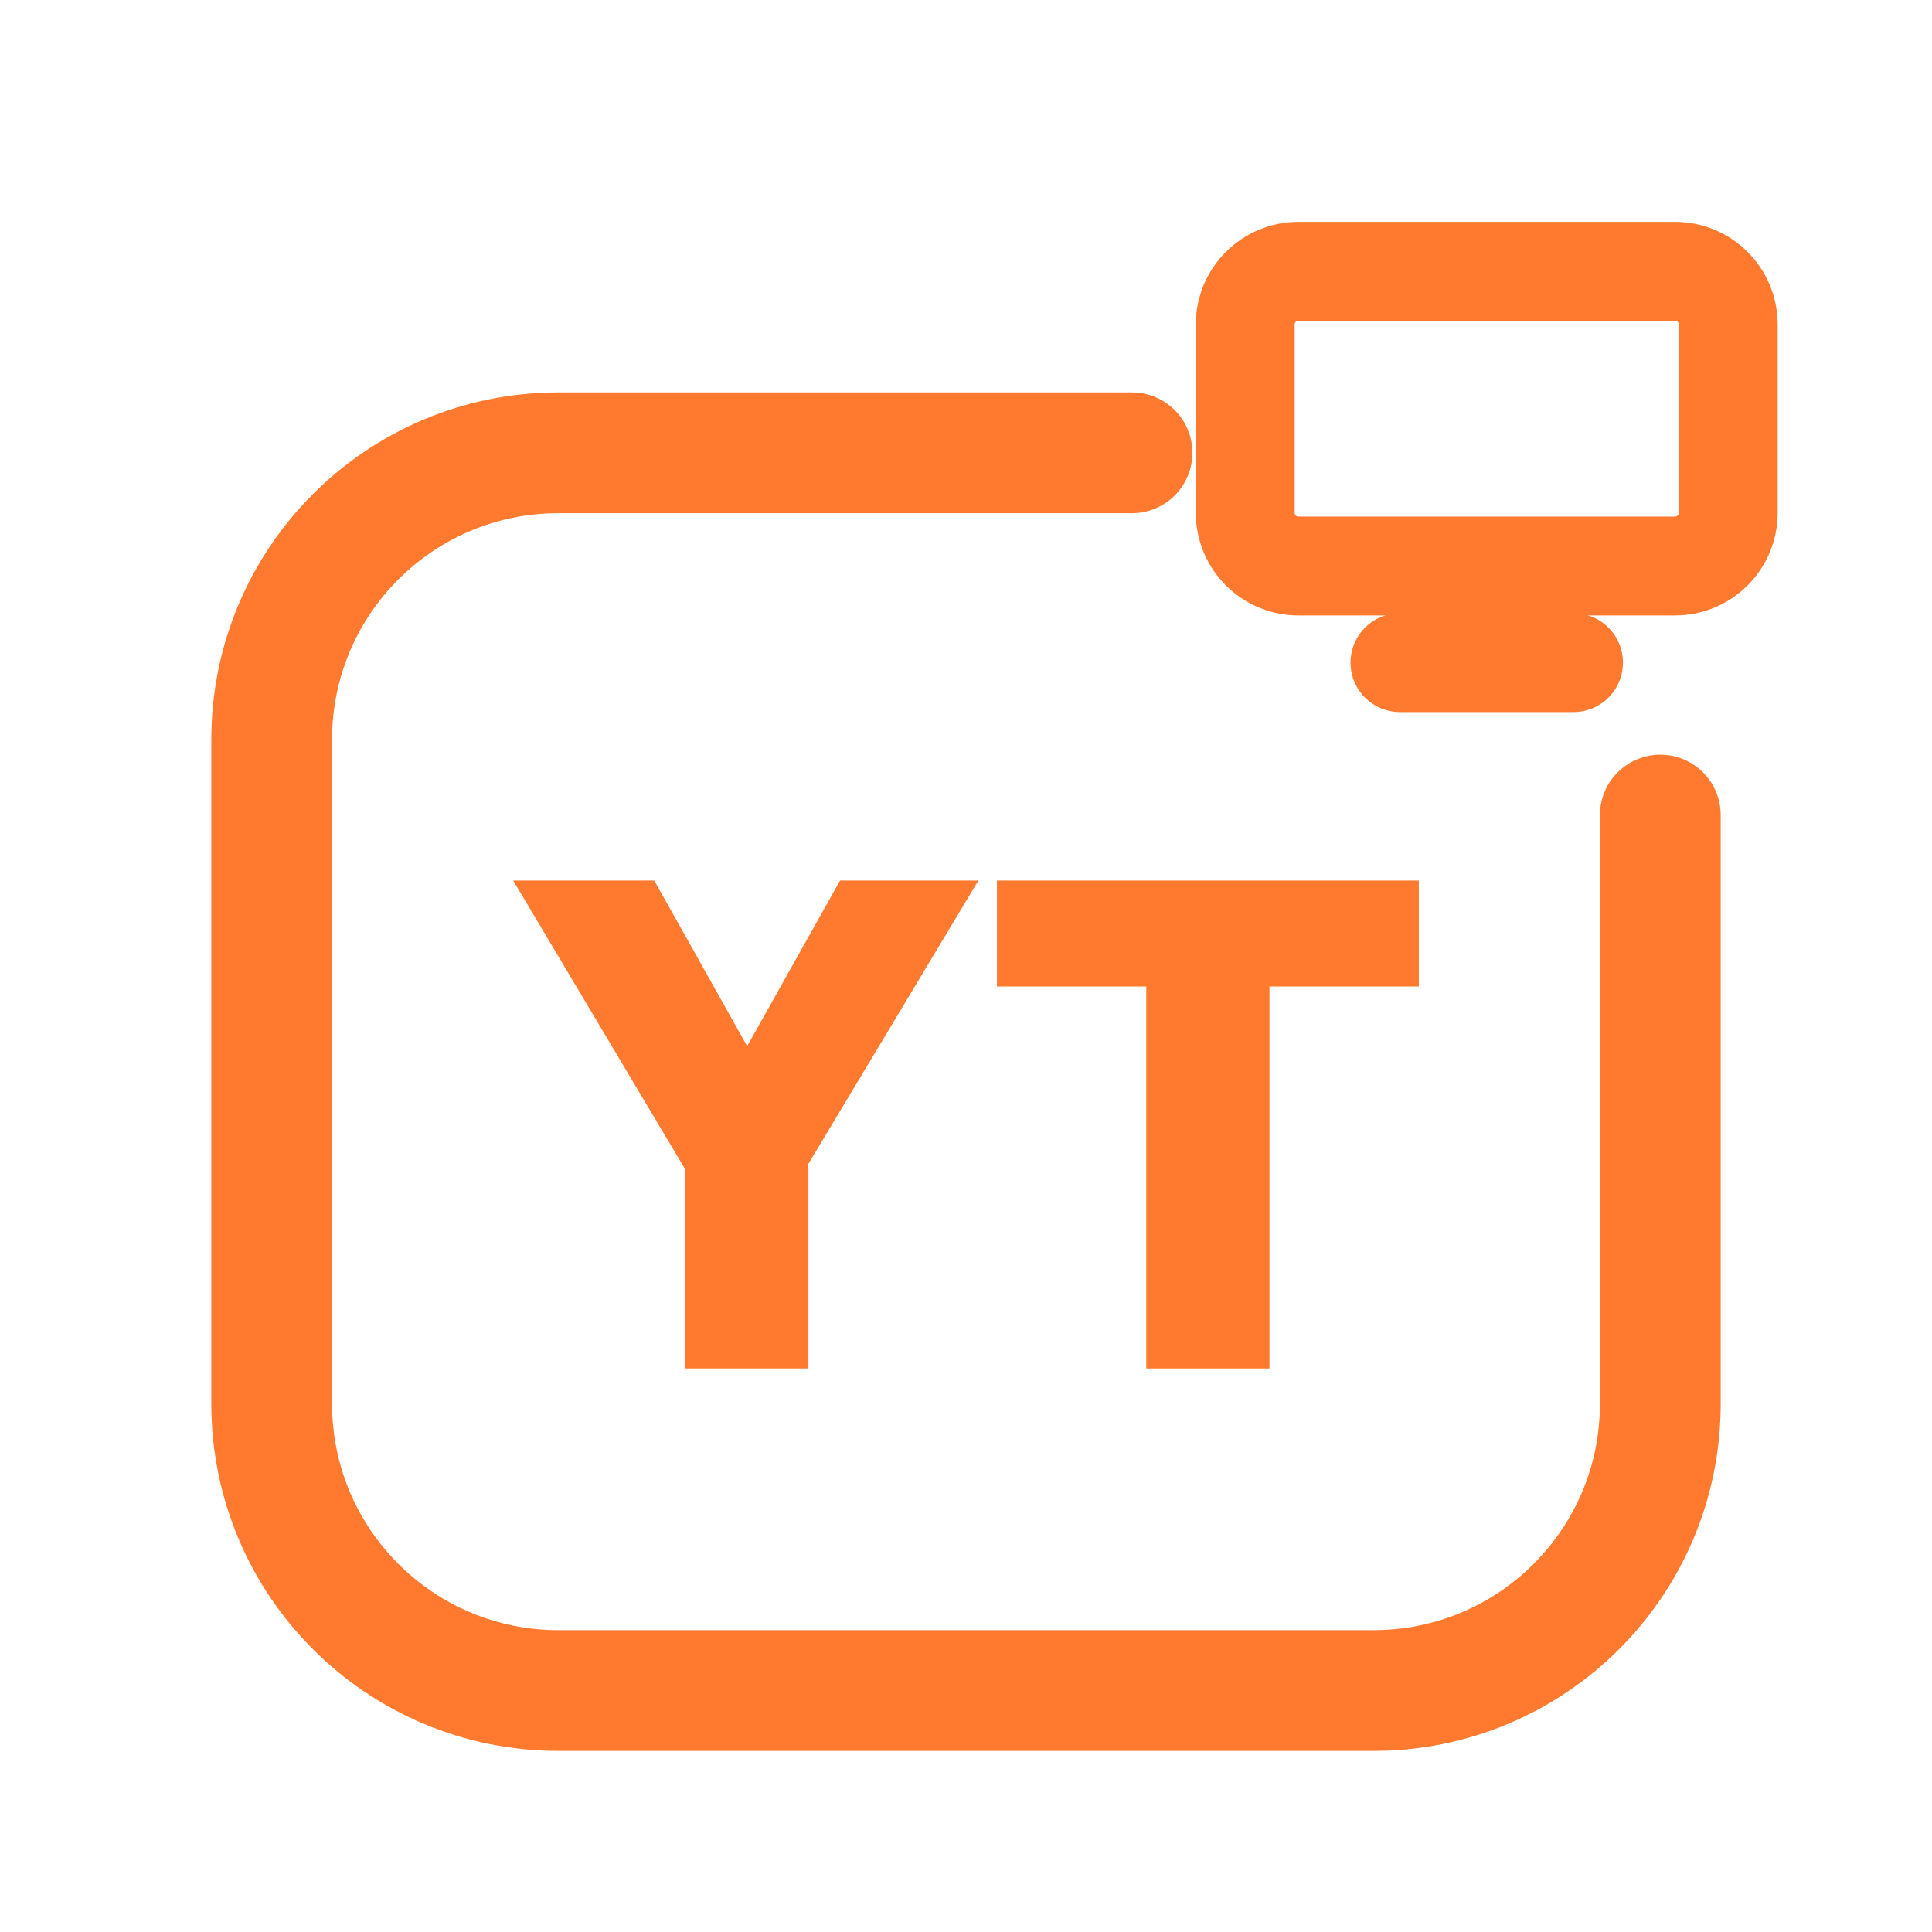
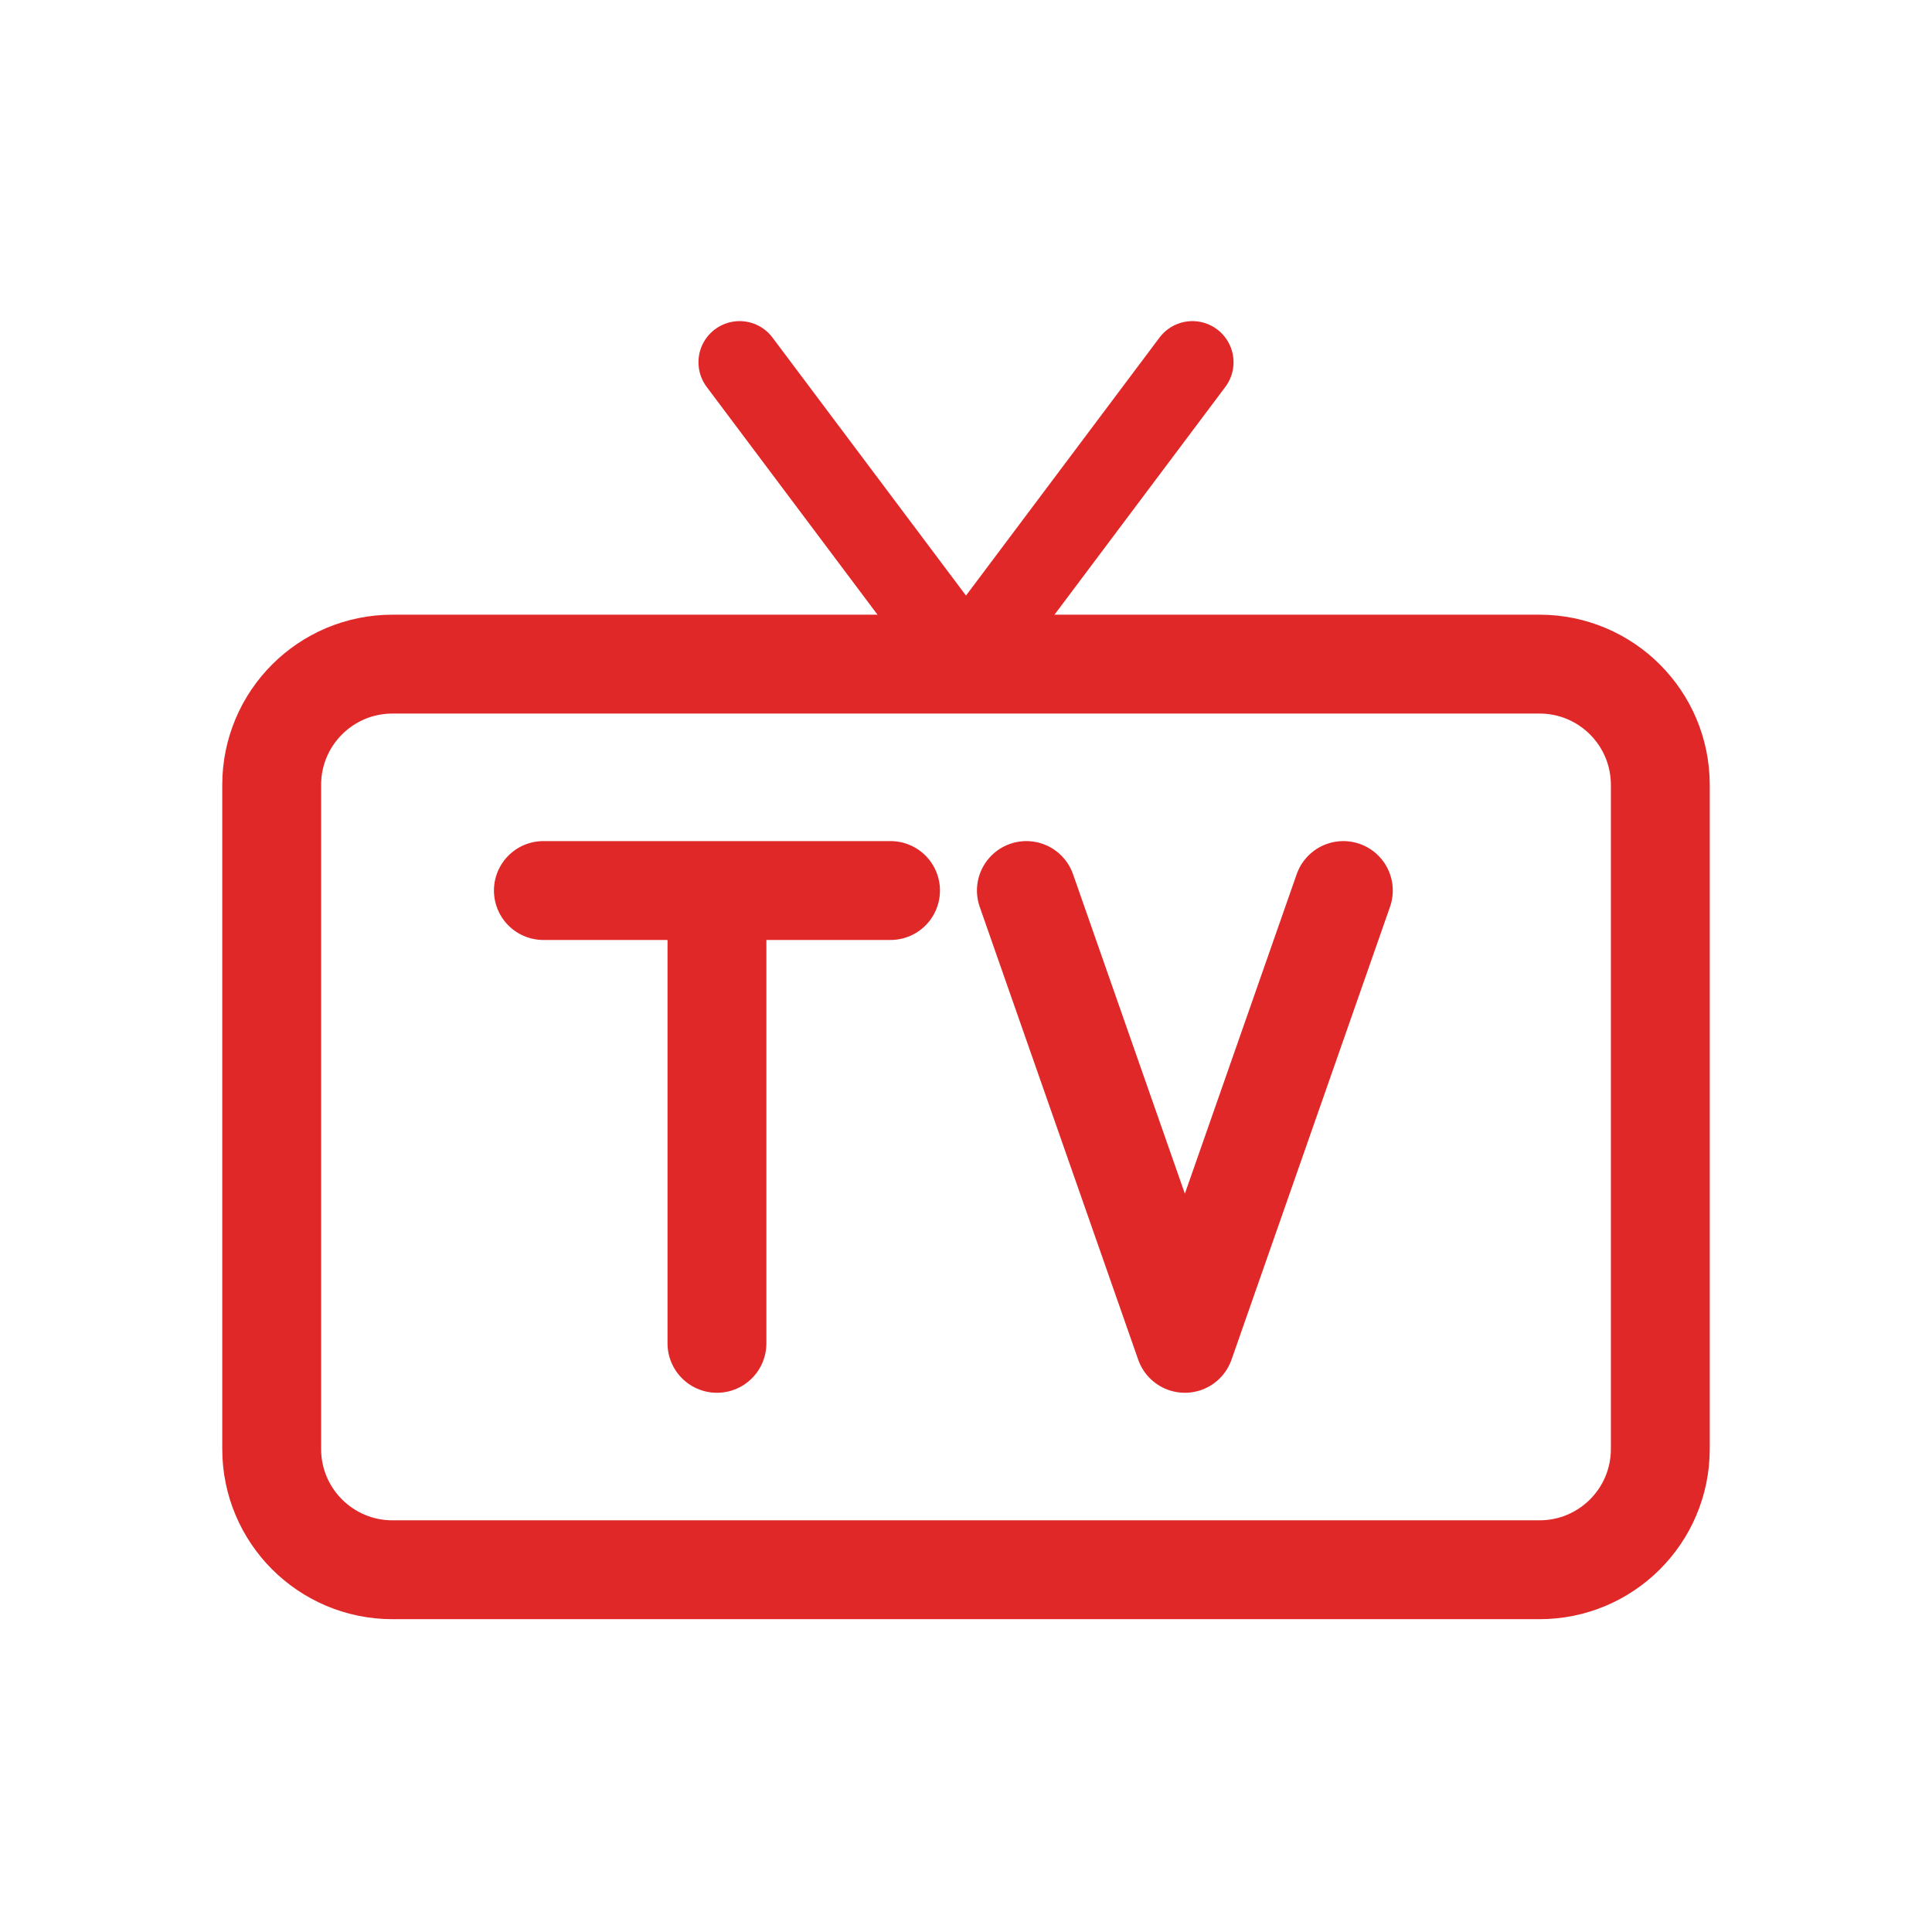
<svg xmlns="http://www.w3.org/2000/svg" viewBox="0 0 512 512" width="512" height="512">
-   <path d="M 300 120 L 148 120 C 106 120 72 154 72 196 L 72 372 C 72 414 106 448 148 448 L 364 448 C 406 448 440 414 440 372 L 440 216" fill="none" stroke="#FF7A2E" stroke-width="32.0" stroke-linecap="round" stroke-linejoin="round" />
-   <rect x="330.0" y="71.9" width="128.0" height="78.1" rx="14.1" fill="none" stroke="#FF7A2E" stroke-width="26.2" stroke-linecap="round" stroke-linejoin="round" />
-   <path d="M 371.0 175.6 L 417.0 175.6" fill="none" stroke="#FF7A2E" stroke-width="26.2" stroke-linecap="round" stroke-linejoin="round" />
-   <path d="M185.422 316.328 136 233.35H173.386L211.137 300.644H184.875L222.626 233.35H259.283L209.495 316.328ZM181.593 362.65V303.015H214.237V362.65Z" fill="#FF7A2E" stroke="none" />
-   <path d="M303.781 362.65V234.261H336.426V362.65ZM264.207 261.435V233.35H376.0V261.435Z" fill="#FF7A2E" stroke="none" />
+   <rect x="72" y="176" width="368" height="240" rx="32" fill="none" stroke="#E02828" stroke-width="26.2" stroke-linecap="round" stroke-linejoin="round" />
+   <path d="M 256 176 L 196 96 M 256 176 L 316 96" fill="none" stroke="#E02828" stroke-width="21.8" stroke-linecap="round" stroke-linejoin="round" />
+   <path d="M 144 236 L 236 236 M 190 236 L 190 356 M 272 236 L 314 356 L 356 236" fill="none" stroke="#E02828" stroke-width="26.2" stroke-linecap="round" stroke-linejoin="round" />
</svg>
